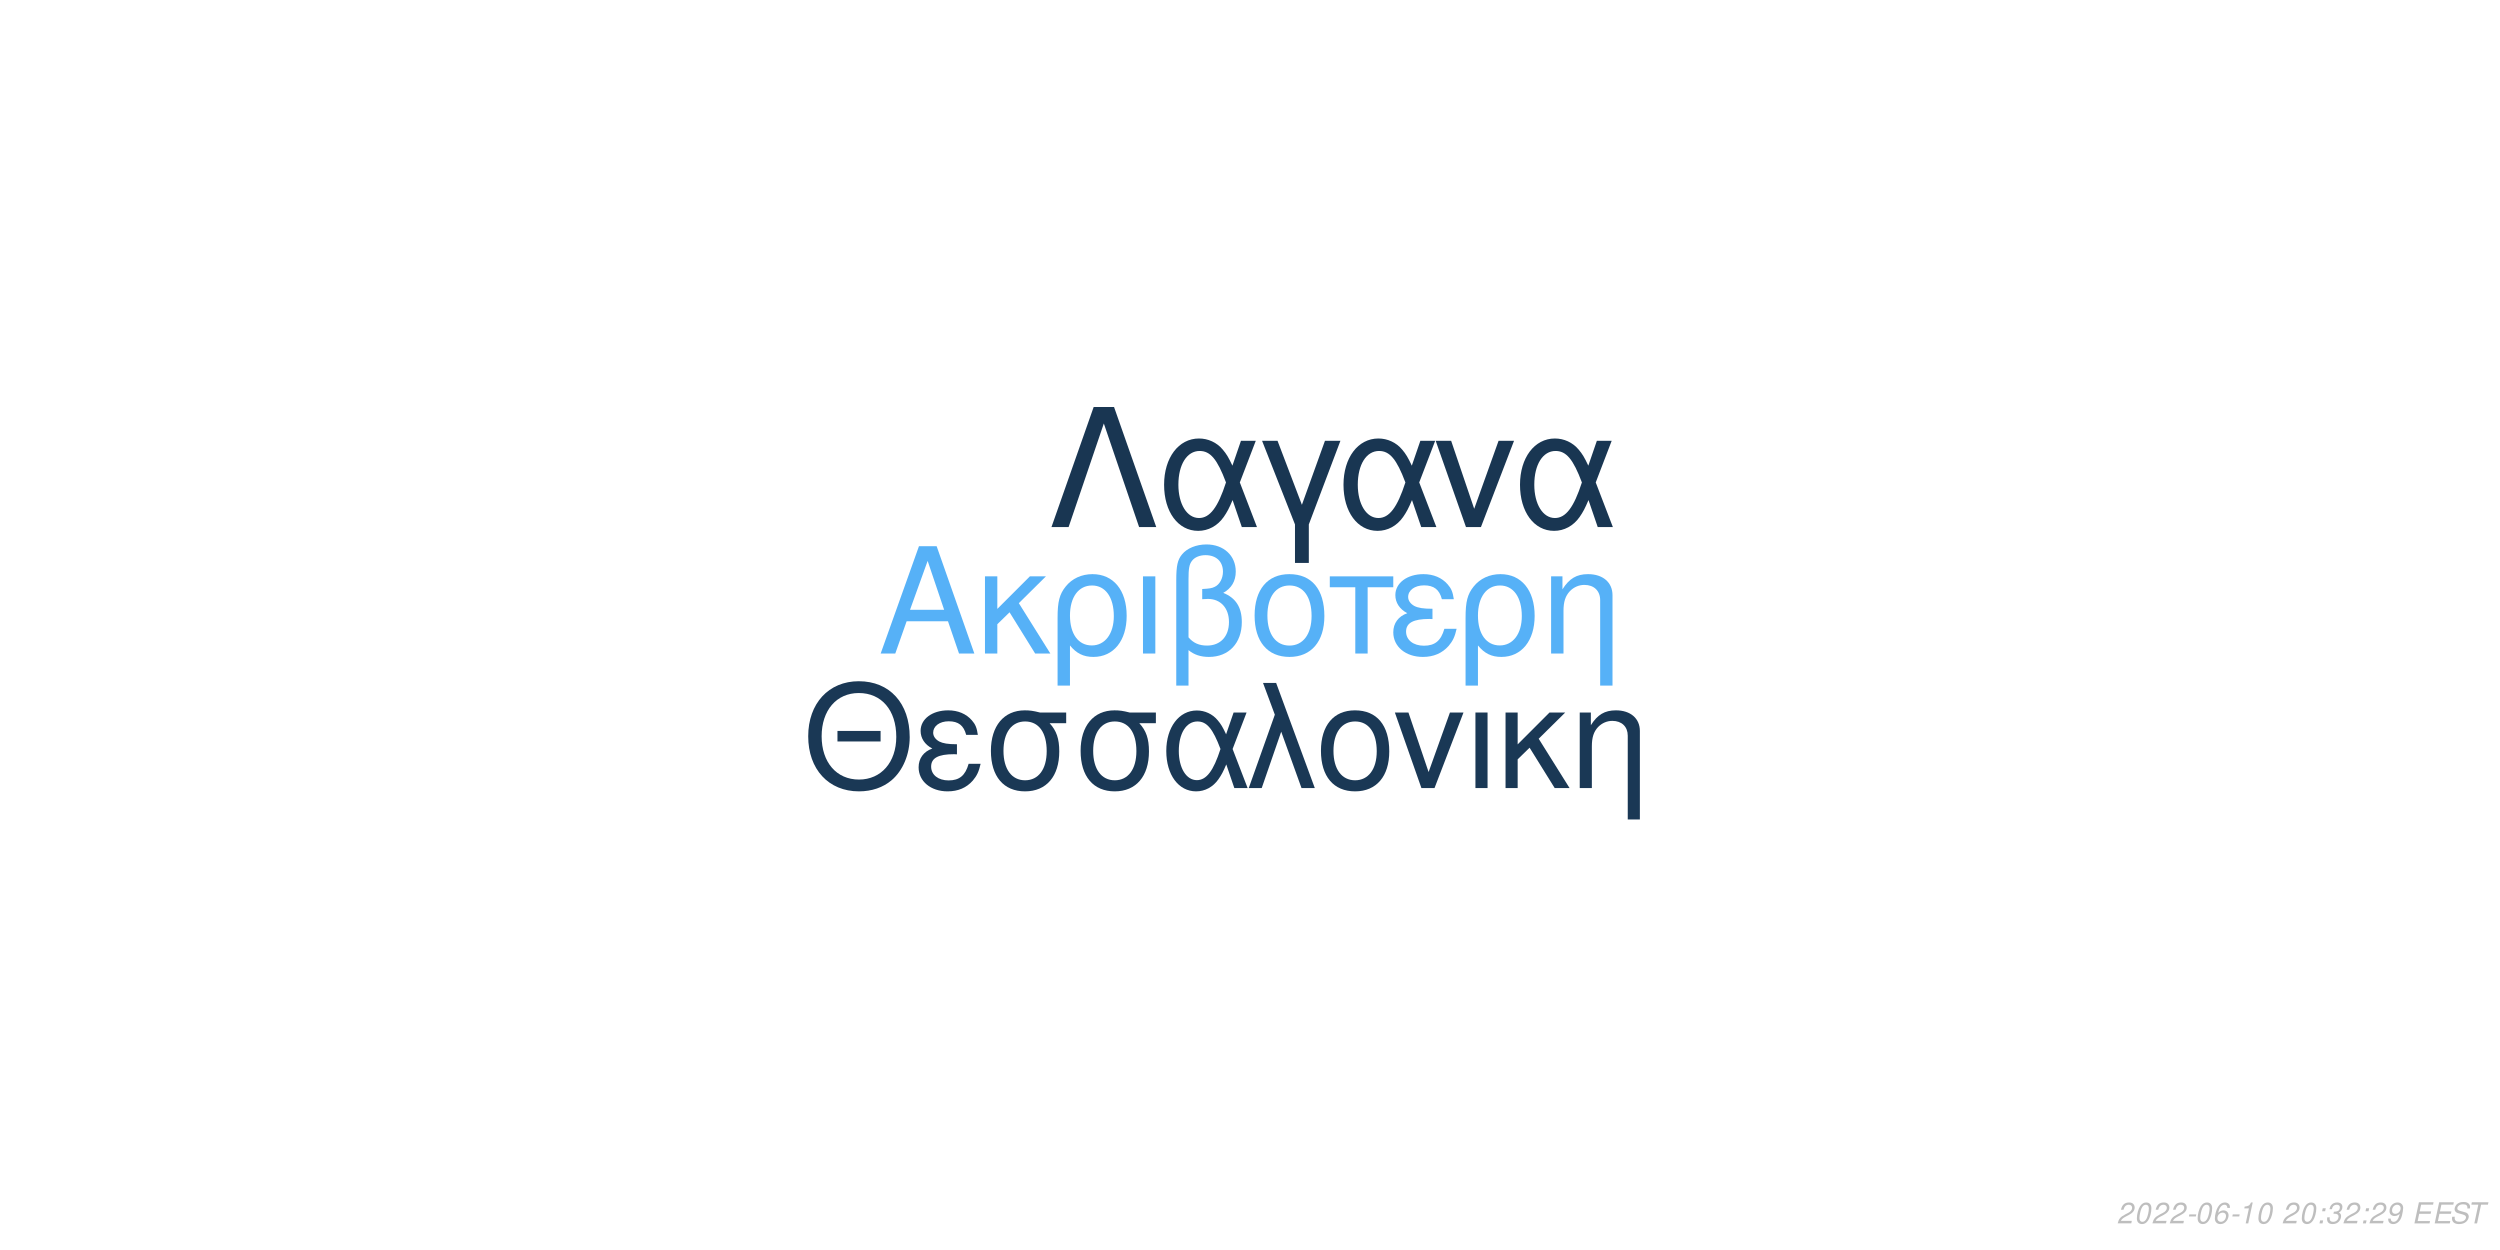
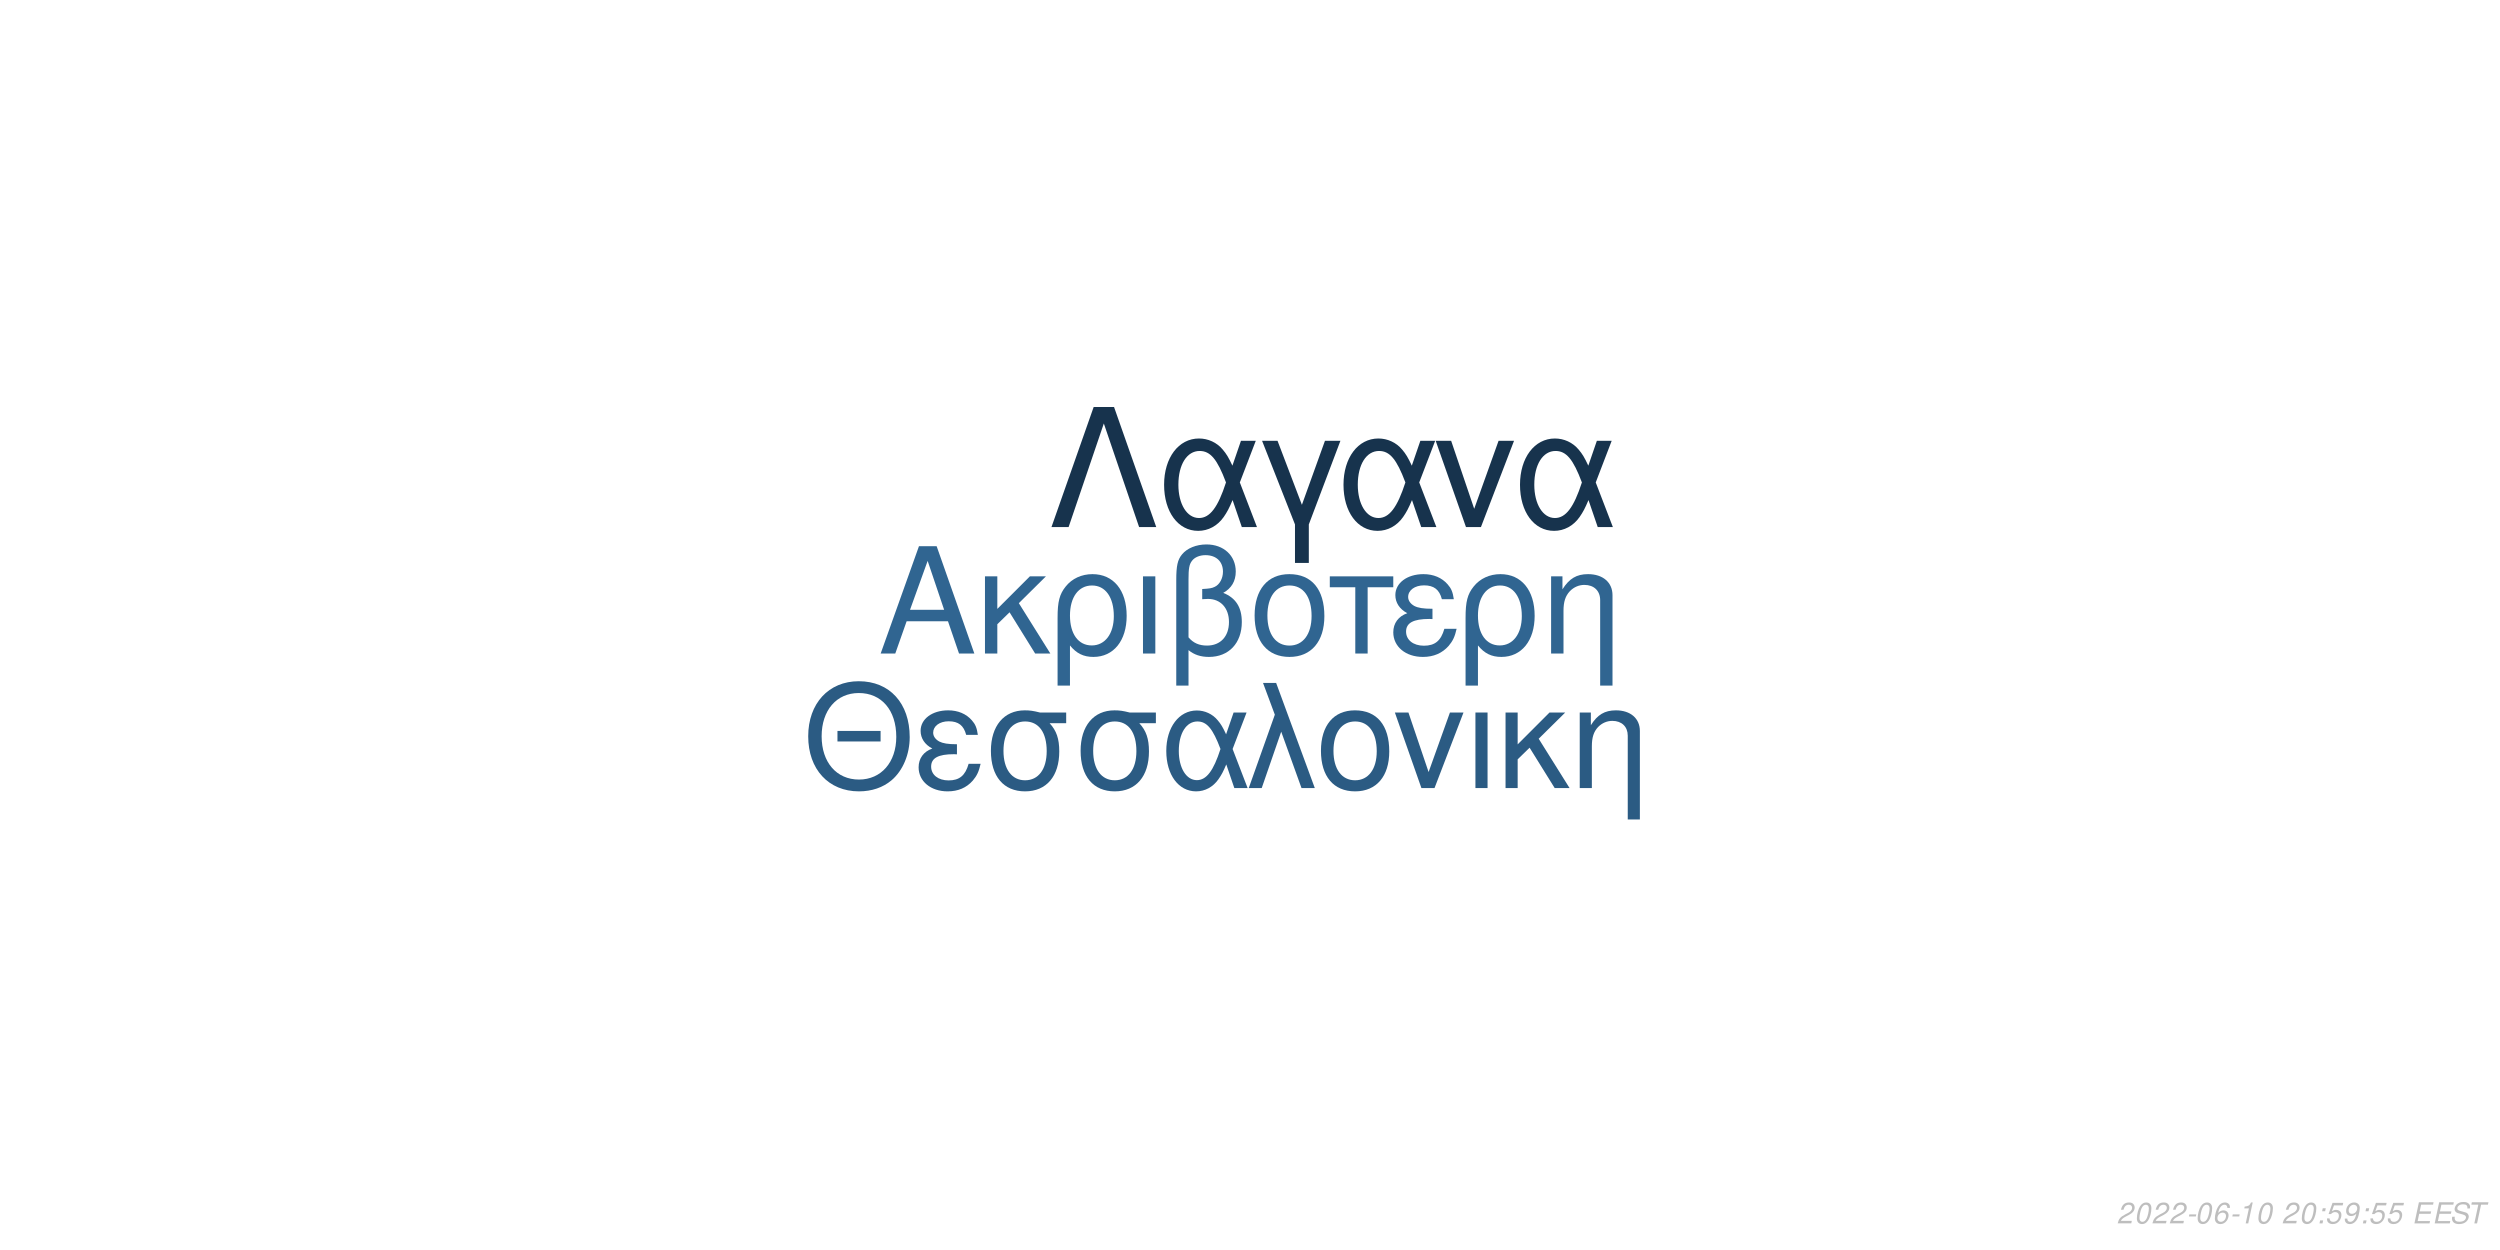
<svg xmlns="http://www.w3.org/2000/svg" xmlns:xlink="http://www.w3.org/1999/xlink" width="864pt" height="432pt" viewBox="0 0 864 432" version="1.1">
  <defs>
    <g>
      <symbol overflow="visible" id="glyph0-0">
        <path style="stroke:none;" d="" />
      </symbol>
      <symbol overflow="visible" id="glyph0-1">
        <path style="stroke:none;" d="M 24.125 -11.141 L 27.938 0 L 33.234 0 L 20.203 -37.094 L 14.094 -37.094 L 0.859 0 L 5.906 0 L 9.828 -11.141 Z M 22.797 -15.109 L 11 -15.109 L 17.094 -32.016 Z M 22.797 -15.109 " />
      </symbol>
      <symbol overflow="visible" id="glyph0-2">
        <path style="stroke:none;" d="M 7.172 -15.422 L 7.172 -26.672 L 2.906 -26.672 L 2.906 0 L 7.172 0 L 7.172 -10.125 L 11.406 -14.25 L 20.25 0 L 25.5 0 L 14.609 -17.406 L 23.969 -26.672 L 18.422 -26.672 Z M 7.172 -15.422 " />
      </symbol>
      <symbol overflow="visible" id="glyph0-3">
        <path style="stroke:none;" d="M 3 11.094 L 7.281 11.094 L 7.281 -2.797 C 9.516 -0.047 11.953 1.172 15.375 1.172 C 22.344 1.172 26.875 -4.422 26.875 -13.031 C 26.875 -21.891 22.297 -27.438 15.062 -27.438 C 11.297 -27.438 7.984 -25.906 5.797 -23.156 C 3.672 -20.516 3 -17.969 3 -12.359 Z M 14.906 -23.516 C 19.547 -23.516 22.438 -19.438 22.438 -12.922 C 22.438 -6.812 19.391 -2.797 14.812 -2.797 C 10.172 -2.797 7.281 -6.766 7.281 -13.125 C 7.281 -19.484 10.234 -23.516 14.906 -23.516 Z M 14.906 -23.516 " />
      </symbol>
      <symbol overflow="visible" id="glyph0-4">
        <path style="stroke:none;" d="M 3.516 0 L 7.781 0 L 7.781 -26.672 L 3.516 -26.672 Z M 3.516 0 " />
      </symbol>
      <symbol overflow="visible" id="glyph0-5">
        <path style="stroke:none;" d="M 4.016 11.094 L 8.25 11.094 L 8.25 -1.172 C 10.172 0.406 12.422 1.172 15.312 1.172 C 22.188 1.172 26.672 -3.609 26.672 -10.891 C 26.672 -15.984 24.578 -19.234 20.25 -20.969 C 23.109 -22.547 24.578 -25.031 24.578 -28.344 C 24.578 -33.844 20.406 -37.703 14.453 -37.703 C 10.938 -37.703 7.734 -36.391 6 -34.25 C 4.484 -32.422 4.016 -30.328 4.016 -25.391 Z M 8.25 -25.656 C 8.25 -29.359 8.5 -30.844 9.469 -32.062 C 10.375 -33.281 12.156 -34 14.094 -34 C 17.812 -34 20.156 -31.812 20.156 -28.297 C 20.156 -25.953 18.984 -23.812 17.297 -23.047 C 16.281 -22.547 15.469 -22.438 12.984 -22.297 L 12.984 -18.781 C 13.734 -18.828 14.344 -18.875 14.969 -18.875 C 19.344 -18.875 22.234 -15.719 22.234 -10.891 C 22.234 -5.906 19.281 -2.75 14.656 -2.75 C 11.953 -2.75 9.922 -3.609 8.25 -5.594 Z M 8.25 -25.656 " />
      </symbol>
      <symbol overflow="visible" id="glyph0-6">
        <path style="stroke:none;" d="M 14.094 -27.438 C 6.562 -27.438 2.094 -22.094 2.094 -13.125 C 2.094 -4.125 6.562 1.172 14.141 1.172 C 21.672 1.172 26.203 -4.172 26.203 -12.922 C 26.203 -22.188 21.828 -27.438 14.094 -27.438 Z M 14.141 -23.516 C 18.938 -23.516 21.781 -19.594 21.781 -12.984 C 21.781 -6.672 18.828 -2.75 14.141 -2.75 C 9.422 -2.75 6.516 -6.672 6.516 -13.125 C 6.516 -19.594 9.422 -23.516 14.141 -23.516 Z M 14.141 -23.516 " />
      </symbol>
      <symbol overflow="visible" id="glyph0-7">
        <path style="stroke:none;" d="M 7.891 0 L 12.156 0 L 12.156 -22.906 L 21.016 -22.906 L 21.016 -26.672 L -0.922 -26.672 L -0.922 -22.906 L 7.891 -22.906 Z M 7.891 0 " />
      </symbol>
      <symbol overflow="visible" id="glyph0-8">
        <path style="stroke:none;" d="M 14.562 -15.469 C 11.344 -15.469 9.562 -15.781 8.297 -16.438 C 6.922 -17.203 6.156 -18.328 6.156 -19.547 C 6.156 -21.891 8.453 -23.562 11.656 -23.562 C 15.062 -23.562 16.953 -22.094 17.812 -18.781 L 21.938 -18.781 C 21.578 -21.266 21.062 -22.5 19.797 -23.922 C 17.812 -26.203 14.906 -27.438 11.453 -27.438 C 5.797 -27.438 1.734 -24.375 1.734 -20.203 C 1.734 -17.609 3.156 -15.375 5.859 -13.938 C 2.797 -12.875 1.016 -10.484 1.016 -7.328 C 1.016 -2.391 5.297 1.172 11.25 1.172 C 14.969 1.172 17.906 -0.109 20.156 -2.641 C 21.578 -4.328 22.297 -5.797 22.906 -8.547 L 18.672 -8.547 C 17.5 -4.422 15.422 -2.703 11.609 -2.703 C 7.938 -2.703 5.438 -4.688 5.438 -7.578 C 5.438 -10.578 7.938 -11.953 13.484 -11.953 C 13.641 -11.953 14.094 -11.953 14.562 -11.906 Z M 14.562 -15.469 " />
      </symbol>
      <symbol overflow="visible" id="glyph0-9">
        <path style="stroke:none;" d="M 3.562 -26.672 L 3.562 0 L 7.844 0 L 7.844 -14.703 C 7.844 -17.906 8.5 -19.891 10.031 -21.531 C 11.406 -22.953 13.188 -23.719 15.062 -23.719 C 18.375 -23.719 20.516 -21.672 20.516 -18.469 L 20.516 11.094 L 24.781 11.094 L 24.781 -20.156 C 24.781 -24.578 21.469 -27.438 16.328 -27.438 C 12.359 -27.438 9.828 -25.906 7.484 -22.188 L 7.484 -26.672 Z M 3.562 -26.672 " />
      </symbol>
      <symbol overflow="visible" id="glyph1-0">
        <path style="stroke:none;" d="" />
      </symbol>
      <symbol overflow="visible" id="glyph1-1">
        <path style="stroke:none;" d="M 26.859 -19.734 L 11.953 -19.734 L 11.953 -16.094 L 26.859 -16.094 Z M 19.328 -36.922 C 8.922 -36.922 1.844 -29.25 1.844 -17.891 C 1.844 -6.484 8.875 1.141 19.391 1.141 C 23.812 1.141 27.703 -0.203 30.641 -2.688 C 34.578 -6.031 36.922 -11.656 36.922 -17.594 C 36.922 -29.297 30 -36.922 19.328 -36.922 Z M 19.328 -32.844 C 27.203 -32.844 32.281 -26.906 32.281 -17.688 C 32.281 -8.922 27.062 -2.938 19.391 -2.938 C 11.609 -2.938 6.484 -8.922 6.484 -17.891 C 6.484 -26.859 11.609 -32.844 19.328 -32.844 Z M 19.328 -32.844 " />
      </symbol>
      <symbol overflow="visible" id="glyph1-2">
        <path style="stroke:none;" d="M 14.25 -15.141 C 11.109 -15.141 9.375 -15.453 8.125 -16.094 C 6.781 -16.844 6.031 -17.938 6.031 -19.141 C 6.031 -21.422 8.266 -23.078 11.406 -23.078 C 14.75 -23.078 16.594 -21.625 17.438 -18.391 L 21.469 -18.391 C 21.125 -20.828 20.625 -22.031 19.391 -23.422 C 17.438 -25.656 14.594 -26.859 11.219 -26.859 C 5.688 -26.859 1.688 -23.875 1.688 -19.781 C 1.688 -17.234 3.094 -15.047 5.734 -13.656 C 2.734 -12.609 1 -10.266 1 -7.172 C 1 -2.344 5.188 1.141 11.016 1.141 C 14.656 1.141 17.547 -0.094 19.734 -2.594 C 21.125 -4.234 21.828 -5.688 22.422 -8.375 L 18.281 -8.375 C 17.141 -4.328 15.094 -2.641 11.359 -2.641 C 7.766 -2.641 5.328 -4.578 5.328 -7.422 C 5.328 -10.359 7.766 -11.703 13.203 -11.703 C 13.359 -11.703 13.797 -11.703 14.25 -11.656 Z M 14.25 -15.141 " />
      </symbol>
      <symbol overflow="visible" id="glyph1-3">
        <path style="stroke:none;" d="M 29 -26.109 L 19.938 -26.109 C 17.594 -26.703 16.438 -26.859 14.703 -26.859 C 7.469 -26.859 2.984 -21.469 2.984 -12.859 C 2.984 -4.031 7.375 1.141 14.797 1.141 C 22.172 1.141 26.609 -4.078 26.609 -12.656 C 26.609 -17.047 25.656 -19.828 23.266 -22.422 L 29 -22.422 Z M 14.797 -23.016 C 19.531 -23.016 22.266 -19.234 22.266 -12.75 C 22.266 -6.531 19.438 -2.688 14.797 -2.688 C 10.172 -2.688 7.328 -6.531 7.328 -12.859 C 7.328 -19.188 10.172 -23.016 14.797 -23.016 Z M 14.797 -23.016 " />
      </symbol>
      <symbol overflow="visible" id="glyph1-4">
        <path style="stroke:none;" d="M 29.344 -26.109 L 24.859 -26.109 L 22.266 -18.578 C 21.125 -21.031 20.484 -22.125 19.328 -23.469 C 17.547 -25.609 14.906 -26.812 12.156 -26.812 C 5.984 -26.812 1.594 -20.984 1.594 -12.812 C 1.594 -4.578 5.828 1.141 11.906 1.141 C 14.953 1.141 17.734 -0.344 19.625 -3.047 C 20.672 -4.531 21.281 -5.688 22.328 -8.172 L 25.109 0 L 29.703 0 L 24.516 -13.5 Z M 20.328 -13.5 C 17.891 -5.922 15.453 -2.734 12.156 -2.734 C 8.516 -2.734 5.922 -6.922 5.922 -12.812 C 5.922 -18.938 8.516 -23.016 12.359 -23.016 C 15.594 -23.016 17.688 -20.531 20.328 -13.5 Z M 20.328 -13.5 " />
      </symbol>
      <symbol overflow="visible" id="glyph1-5">
        <path style="stroke:none;" d="M 1.094 0 L 5.578 0 L 12.312 -19.484 L 19.328 0 L 23.922 0 L 10.562 -36.328 L 6.031 -36.328 L 10.109 -25.359 Z M 1.094 0 " />
      </symbol>
      <symbol overflow="visible" id="glyph1-6">
        <path style="stroke:none;" d="M 13.797 -26.859 C 6.422 -26.859 2.047 -21.625 2.047 -12.859 C 2.047 -4.031 6.422 1.141 13.859 1.141 C 21.234 1.141 25.656 -4.078 25.656 -12.656 C 25.656 -21.719 21.375 -26.859 13.797 -26.859 Z M 13.859 -23.016 C 18.531 -23.016 21.328 -19.188 21.328 -12.703 C 21.328 -6.531 18.438 -2.688 13.859 -2.688 C 9.219 -2.688 6.375 -6.531 6.375 -12.859 C 6.375 -19.188 9.219 -23.016 13.859 -23.016 Z M 13.859 -23.016 " />
      </symbol>
      <symbol overflow="visible" id="glyph1-7">
        <path style="stroke:none;" d="M 14.297 0 L 24.312 -26.109 L 19.625 -26.109 L 12.25 -5.531 L 5.281 -26.109 L 0.594 -26.109 L 9.766 0 Z M 14.297 0 " />
      </symbol>
      <symbol overflow="visible" id="glyph1-8">
        <path style="stroke:none;" d="M 3.438 0 L 7.625 0 L 7.625 -26.109 L 3.438 -26.109 Z M 3.438 0 " />
      </symbol>
      <symbol overflow="visible" id="glyph1-9">
        <path style="stroke:none;" d="M 7.031 -15.094 L 7.031 -26.109 L 2.844 -26.109 L 2.844 0 L 7.031 0 L 7.031 -9.922 L 11.156 -13.953 L 19.828 0 L 24.969 0 L 14.297 -17.047 L 23.469 -26.109 L 18.031 -26.109 Z M 7.031 -15.094 " />
      </symbol>
      <symbol overflow="visible" id="glyph1-10">
        <path style="stroke:none;" d="M 3.484 -26.109 L 3.484 0 L 7.672 0 L 7.672 -14.406 C 7.672 -17.547 8.328 -19.484 9.812 -21.078 C 11.156 -22.469 12.906 -23.219 14.75 -23.219 C 17.984 -23.219 20.078 -21.234 20.078 -18.094 L 20.078 10.859 L 24.266 10.859 L 24.266 -19.734 C 24.266 -24.062 21.031 -26.859 16 -26.859 C 12.109 -26.859 9.609 -25.359 7.328 -21.719 L 7.328 -26.109 Z M 3.484 -26.109 " />
      </symbol>
      <symbol overflow="visible" id="glyph2-0">
        <path style="stroke:none;" d="" />
      </symbol>
      <symbol overflow="visible" id="glyph2-1">
        <path style="stroke:none;" d="M 22.531 -41.484 L 15.484 -41.484 L 0.906 0 L 6.828 0 L 19 -35.797 L 31.188 0 L 37.109 0 Z M 22.531 -41.484 " />
      </symbol>
      <symbol overflow="visible" id="glyph2-2">
        <path style="stroke:none;" d="M 33.516 -29.812 L 28.391 -29.812 L 25.438 -21.219 C 24.125 -24.016 23.391 -25.266 22.078 -26.797 C 20.031 -29.25 17.016 -30.609 13.891 -30.609 C 6.828 -30.609 1.828 -23.953 1.828 -14.625 C 1.828 -5.234 6.656 1.312 13.594 1.312 C 17.078 1.312 20.266 -0.391 22.422 -3.469 C 23.609 -5.172 24.297 -6.484 25.5 -9.328 L 28.688 0 L 33.922 0 L 28 -15.422 Z M 23.219 -15.422 C 20.422 -6.766 17.641 -3.125 13.891 -3.125 C 9.734 -3.125 6.766 -7.906 6.766 -14.625 C 6.766 -21.625 9.734 -26.297 14.109 -26.297 C 17.812 -26.297 20.203 -23.453 23.219 -15.422 Z M 23.219 -15.422 " />
      </symbol>
      <symbol overflow="visible" id="glyph2-3">
        <path style="stroke:none;" d="M 12.062 12.406 L 16.844 12.406 L 16.844 -0.906 L 27.766 -29.812 L 22.422 -29.812 L 14.453 -7.688 L 6.031 -29.812 L 0.688 -29.812 L 12.062 -0.906 Z M 12.062 12.406 " />
      </symbol>
      <symbol overflow="visible" id="glyph2-4">
        <path style="stroke:none;" d="M 16.328 0 L 27.766 -29.812 L 22.422 -29.812 L 14 -6.312 L 6.031 -29.812 L 0.688 -29.812 L 11.156 0 Z M 16.328 0 " />
      </symbol>
      <symbol overflow="visible" id="glyph3-0">
        <path style="stroke:none;" d="" />
      </symbol>
      <symbol overflow="visible" id="glyph3-1">
        <path style="stroke:none;" d="M 5.234 -0.875 L 1.469 -0.875 C 1.641 -1.375 2.203 -1.891 3.109 -2.344 L 4.234 -2.938 C 5.562 -3.625 6.219 -4.469 6.219 -5.484 C 6.219 -5.938 6.062 -6.359 5.797 -6.656 C 5.469 -7.047 4.984 -7.234 4.312 -7.234 C 2.766 -7.234 1.891 -6.453 1.484 -4.734 L 2.375 -4.734 C 2.484 -5.188 2.609 -5.484 2.797 -5.75 C 3.094 -6.203 3.609 -6.453 4.188 -6.453 C 4.891 -6.453 5.344 -6.031 5.344 -5.375 C 5.344 -4.703 4.859 -4.094 4.016 -3.656 L 2.984 -3.125 C 1.234 -2.188 0.797 -1.656 0.344 -0.016 L 5.047 -0.016 Z M 5.234 -0.875 " />
      </symbol>
      <symbol overflow="visible" id="glyph3-2">
        <path style="stroke:none;" d="M 4.203 -7.234 C 3.375 -7.234 2.688 -6.812 2.125 -5.984 C 1.484 -5.047 0.984 -3.188 0.984 -1.734 C 0.984 -1.109 1.172 -0.562 1.484 -0.266 C 1.797 0.047 2.281 0.234 2.766 0.234 C 3.625 0.234 4.281 -0.156 4.859 -1.016 C 5.516 -1.953 6 -3.797 6 -5.266 C 6 -6.5 5.328 -7.234 4.203 -7.234 Z M 4.094 -6.453 C 4.734 -6.453 5.125 -5.984 5.125 -5.156 C 5.125 -4.203 4.781 -2.625 4.406 -1.812 C 3.984 -0.938 3.516 -0.547 2.875 -0.547 C 2.25 -0.547 1.875 -1.031 1.875 -1.828 C 1.875 -2.797 2.203 -4.344 2.594 -5.203 C 2.984 -6.047 3.453 -6.453 4.094 -6.453 Z M 4.094 -6.453 " />
      </symbol>
      <symbol overflow="visible" id="glyph3-3">
        <path style="stroke:none;" d="M 3.516 -3.125 L 1.125 -3.125 L 0.969 -2.406 L 3.359 -2.406 Z M 3.516 -3.125 " />
      </symbol>
      <symbol overflow="visible" id="glyph3-4">
        <path style="stroke:none;" d="M 6.125 -5.344 L 6.141 -5.625 C 6.141 -6.609 5.453 -7.234 4.391 -7.234 C 3.438 -7.234 2.641 -6.719 2.016 -5.703 C 1.422 -4.781 0.938 -2.953 0.938 -1.688 C 0.938 -0.516 1.688 0.234 2.859 0.234 C 3.703 0.234 4.438 -0.156 5 -0.875 C 5.406 -1.422 5.672 -2.156 5.672 -2.766 C 5.672 -3.812 4.969 -4.5 3.906 -4.5 C 3.234 -4.5 2.672 -4.234 2.094 -3.625 C 2.406 -5.375 3.234 -6.453 4.25 -6.453 C 4.703 -6.453 5.062 -6.234 5.172 -5.844 C 5.203 -5.719 5.234 -5.578 5.25 -5.344 Z M 3.656 -3.734 C 4.344 -3.734 4.797 -3.281 4.797 -2.625 C 4.797 -1.469 3.984 -0.547 2.984 -0.547 C 2.297 -0.547 1.812 -1.047 1.812 -1.766 C 1.812 -2.859 2.625 -3.734 3.656 -3.734 Z M 3.656 -3.734 " />
      </symbol>
      <symbol overflow="visible" id="glyph3-5">
        <path style="stroke:none;" d="M 3.703 -5.188 L 2.594 0 L 3.469 0 L 5.016 -7.234 L 4.438 -7.234 C 3.906 -6.156 3.688 -6.016 2.234 -5.812 L 2.109 -5.188 Z M 3.703 -5.188 " />
      </symbol>
      <symbol overflow="visible" id="glyph3-6">
        <path style="stroke:none;" d="" />
      </symbol>
      <symbol overflow="visible" id="glyph3-7">
        <path style="stroke:none;" d="M 2.359 -1.031 L 1.312 -1.031 L 1.094 0 L 2.141 0 Z M 3.266 -5.234 L 2.219 -5.234 L 2 -4.203 L 3.047 -4.203 Z M 3.266 -5.234 " />
      </symbol>
      <symbol overflow="visible" id="glyph3-8">
-         <path style="stroke:none;" d="M 2.922 -3.312 C 3.125 -3.344 3.234 -3.344 3.375 -3.344 C 4.203 -3.344 4.688 -3 4.688 -2.406 C 4.688 -1.312 3.906 -0.547 2.781 -0.547 C 2.047 -0.547 1.594 -0.938 1.594 -1.562 C 1.594 -1.719 1.609 -1.844 1.656 -2.094 L 0.766 -2.094 C 0.734 -1.797 0.719 -1.641 0.719 -1.469 C 0.719 -0.375 1.406 0.234 2.641 0.234 C 3.547 0.234 4.297 -0.078 4.812 -0.656 C 5.266 -1.156 5.562 -1.875 5.562 -2.547 C 5.562 -3.125 5.344 -3.453 4.797 -3.734 C 5.641 -4.234 6.016 -4.844 6.016 -5.734 C 6.016 -6.656 5.312 -7.234 4.203 -7.234 C 3.375 -7.234 2.672 -6.938 2.188 -6.375 C 1.891 -6.031 1.703 -5.641 1.516 -4.906 L 2.391 -4.906 C 2.5 -5.359 2.594 -5.594 2.734 -5.812 C 3.047 -6.234 3.516 -6.453 4.078 -6.453 C 4.734 -6.453 5.141 -6.125 5.141 -5.578 C 5.141 -5.188 5.016 -4.797 4.797 -4.547 C 4.516 -4.234 4 -4.062 3.266 -4.062 L 3.078 -4.062 Z M 2.922 -3.312 " />
+         <path style="stroke:none;" d="M 6.297 -7.094 L 2.594 -7.094 L 1.234 -3.234 L 2.047 -3.234 C 2.656 -3.766 2.938 -3.906 3.531 -3.906 C 4.328 -3.906 4.797 -3.453 4.797 -2.688 C 4.797 -1.438 3.969 -0.547 2.828 -0.547 C 2.031 -0.547 1.609 -0.938 1.578 -1.734 L 0.703 -1.734 L 0.703 -1.516 C 0.703 -0.938 0.844 -0.547 1.188 -0.266 C 1.562 0.062 2.078 0.234 2.703 0.234 C 3.656 0.234 4.391 -0.156 4.984 -0.922 C 5.422 -1.5 5.672 -2.234 5.672 -2.953 C 5.672 -4 4.938 -4.672 3.812 -4.672 C 3.328 -4.672 2.906 -4.547 2.406 -4.234 L 3.109 -6.219 L 6.109 -6.219 Z M 6.297 -7.094 " />
      </symbol>
      <symbol overflow="visible" id="glyph3-9">
        <path style="stroke:none;" d="M 0.844 -1.656 C 0.844 -1.547 0.844 -1.438 0.844 -1.375 C 0.844 -0.406 1.531 0.234 2.578 0.234 C 3.203 0.234 3.766 0.016 4.297 -0.438 C 4.938 -1 5.312 -1.656 5.594 -2.719 C 5.844 -3.672 6.016 -4.766 6.016 -5.375 C 6.016 -5.844 5.844 -6.328 5.547 -6.656 C 5.203 -7.031 4.703 -7.234 4.062 -7.234 C 2.516 -7.234 1.297 -5.938 1.297 -4.266 C 1.297 -3.203 1.984 -2.547 3.047 -2.547 C 3.484 -2.547 3.953 -2.672 4.281 -2.891 C 4.406 -2.984 4.547 -3.078 4.828 -3.344 C 4.438 -1.484 3.703 -0.547 2.703 -0.547 C 2.109 -0.547 1.719 -0.938 1.719 -1.547 L 1.719 -1.656 Z M 3.953 -6.453 C 4.625 -6.453 5.141 -5.953 5.141 -5.281 C 5.141 -4.188 4.312 -3.312 3.297 -3.312 C 2.594 -3.312 2.172 -3.734 2.172 -4.453 C 2.172 -5.562 2.984 -6.453 3.953 -6.453 Z M 3.953 -6.453 " />
      </symbol>
      <symbol overflow="visible" id="glyph3-10">
        <path style="stroke:none;" d="M 2.547 -3.312 L 6.5 -3.312 L 6.688 -4.141 L 2.719 -4.141 L 3.219 -6.469 L 7.344 -6.469 L 7.516 -7.297 L 2.453 -7.297 L 0.906 0 L 6.125 0 L 6.297 -0.812 L 2.016 -0.812 Z M 2.547 -3.312 " />
      </symbol>
      <symbol overflow="visible" id="glyph3-11">
        <path style="stroke:none;" d="M 7.062 -5.156 C 7.125 -5.438 7.141 -5.562 7.141 -5.703 C 7.141 -6.156 6.938 -6.594 6.594 -6.891 C 6.188 -7.25 5.656 -7.406 4.875 -7.406 C 3.844 -7.406 3.047 -7.125 2.5 -6.562 C 2.094 -6.141 1.781 -5.438 1.781 -4.922 C 1.781 -4.297 2.219 -3.766 2.891 -3.562 L 4.594 -3.094 C 5.406 -2.859 5.734 -2.578 5.734 -2.094 C 5.734 -1.781 5.547 -1.406 5.266 -1.141 C 4.844 -0.766 4.266 -0.578 3.453 -0.578 C 2.328 -0.578 1.812 -0.984 1.812 -1.906 C 1.812 -2.047 1.812 -2.125 1.844 -2.312 L 0.984 -2.312 C 0.906 -2.062 0.891 -1.906 0.891 -1.688 C 0.891 -0.484 1.797 0.234 3.297 0.234 C 4.359 0.234 5.234 -0.062 5.812 -0.609 C 6.344 -1.078 6.688 -1.797 6.688 -2.375 C 6.688 -2.641 6.609 -2.906 6.453 -3.156 C 6.234 -3.5 5.938 -3.703 5.469 -3.828 L 3.75 -4.312 C 2.984 -4.547 2.734 -4.734 2.734 -5.188 C 2.734 -5.547 2.875 -5.844 3.188 -6.109 C 3.547 -6.438 4.031 -6.594 4.703 -6.594 C 5.266 -6.594 5.688 -6.484 5.906 -6.297 C 6.094 -6.125 6.219 -5.797 6.219 -5.516 C 6.219 -5.422 6.203 -5.344 6.188 -5.156 Z M 7.062 -5.156 " />
      </symbol>
      <symbol overflow="visible" id="glyph3-12">
        <path style="stroke:none;" d="M 4.938 -6.469 L 7.312 -6.469 L 7.484 -7.297 L 1.75 -7.297 L 1.578 -6.469 L 3.984 -6.469 L 2.609 0 L 3.547 0 Z M 4.938 -6.469 " />
      </symbol>
    </g>
  </defs>
  <g id="surface1">
    <rect x="0" y="0" width="864" height="432" style="fill:rgb(100%,100%,100%);fill-opacity:1;stroke:none;" />
-     <g style="fill:rgb(33.725%,69.412%,96.863%);fill-opacity:1;">
+     <g style="fill:rgb(18.824%,39.608%,56.863%);fill-opacity:1;">
      <use xlink:href="#glyph0-1" x="303.5" y="225.861" />
      <use xlink:href="#glyph0-2" x="337.5" y="225.861" />
      <use xlink:href="#glyph0-3" x="362.5" y="225.861" />
      <use xlink:href="#glyph0-4" x="391.5" y="225.861" />
      <use xlink:href="#glyph0-5" x="402.5" y="225.861" />
      <use xlink:href="#glyph0-6" x="431.5" y="225.861" />
      <use xlink:href="#glyph0-7" x="460.5" y="225.861" />
      <use xlink:href="#glyph0-8" x="480.5" y="225.861" />
      <use xlink:href="#glyph0-3" x="503.5" y="225.861" />
      <use xlink:href="#glyph0-9" x="532.5" y="225.861" />
    </g>
-     <g style="fill:rgb(10.196%,21.961%,33.333%);fill-opacity:1;">
+     <g style="fill:rgb(16.863%,35.686%,51.373%);fill-opacity:1;">
      <use xlink:href="#glyph1-1" x="277.473" y="272.354" />
      <use xlink:href="#glyph1-2" x="316.473" y="272.354" />
      <use xlink:href="#glyph1-3" x="339.473" y="272.354" />
      <use xlink:href="#glyph1-3" x="370.473" y="272.354" />
      <use xlink:href="#glyph1-4" x="401.473" y="272.354" />
      <use xlink:href="#glyph1-5" x="430.473" y="272.354" />
      <use xlink:href="#glyph1-6" x="454.473" y="272.354" />
      <use xlink:href="#glyph1-7" x="481.473" y="272.354" />
      <use xlink:href="#glyph1-8" x="506.473" y="272.354" />
      <use xlink:href="#glyph1-9" x="517.473" y="272.354" />
      <use xlink:href="#glyph1-10" x="542.473" y="272.354" />
    </g>
-     <g style="fill:rgb(9.804%,21.176%,32.157%);fill-opacity:1;">
+     <g style="fill:rgb(9.02%,20%,30.196%);fill-opacity:1;">
      <use xlink:href="#glyph2-1" x="362.484" y="182.152" />
      <use xlink:href="#glyph2-2" x="400.484" y="182.152" />
      <use xlink:href="#glyph2-3" x="435.484" y="182.152" />
      <use xlink:href="#glyph2-2" x="462.484" y="182.152" />
      <use xlink:href="#glyph2-4" x="495.484" y="182.152" />
      <use xlink:href="#glyph2-2" x="523.484" y="182.152" />
    </g>
    <g style="fill:rgb(74.51%,74.51%,74.51%);fill-opacity:1;">
      <use xlink:href="#glyph3-1" x="731.52" y="422.81" />
      <use xlink:href="#glyph3-2" x="737.52" y="422.81" />
      <use xlink:href="#glyph3-1" x="743.52" y="422.81" />
      <use xlink:href="#glyph3-1" x="749.52" y="422.81" />
      <use xlink:href="#glyph3-3" x="755.52" y="422.81" />
      <use xlink:href="#glyph3-2" x="758.52" y="422.81" />
      <use xlink:href="#glyph3-4" x="764.52" y="422.81" />
      <use xlink:href="#glyph3-3" x="770.52" y="422.81" />
      <use xlink:href="#glyph3-5" x="773.52" y="422.81" />
      <use xlink:href="#glyph3-2" x="779.52" y="422.81" />
      <use xlink:href="#glyph3-6" x="785.52" y="422.81" />
      <use xlink:href="#glyph3-1" x="788.52" y="422.81" />
      <use xlink:href="#glyph3-2" x="794.52" y="422.81" />
      <use xlink:href="#glyph3-7" x="800.52" y="422.81" />
      <use xlink:href="#glyph3-8" x="803.52" y="422.81" />
-       <use xlink:href="#glyph3-1" x="809.52" y="422.81" />
+       <use xlink:href="#glyph3-9" x="809.52" y="422.81" />
      <use xlink:href="#glyph3-7" x="815.52" y="422.81" />
-       <use xlink:href="#glyph3-1" x="818.52" y="422.81" />
-       <use xlink:href="#glyph3-9" x="824.52" y="422.81" />
+       <use xlink:href="#glyph3-8" x="818.52" y="422.81" />
+       <use xlink:href="#glyph3-8" x="824.52" y="422.81" />
      <use xlink:href="#glyph3-6" x="830.52" y="422.81" />
      <use xlink:href="#glyph3-10" x="833.52" y="422.81" />
      <use xlink:href="#glyph3-10" x="840.52" y="422.81" />
      <use xlink:href="#glyph3-11" x="846.52" y="422.81" />
      <use xlink:href="#glyph3-12" x="852.52" y="422.81" />
    </g>
  </g>
</svg>
